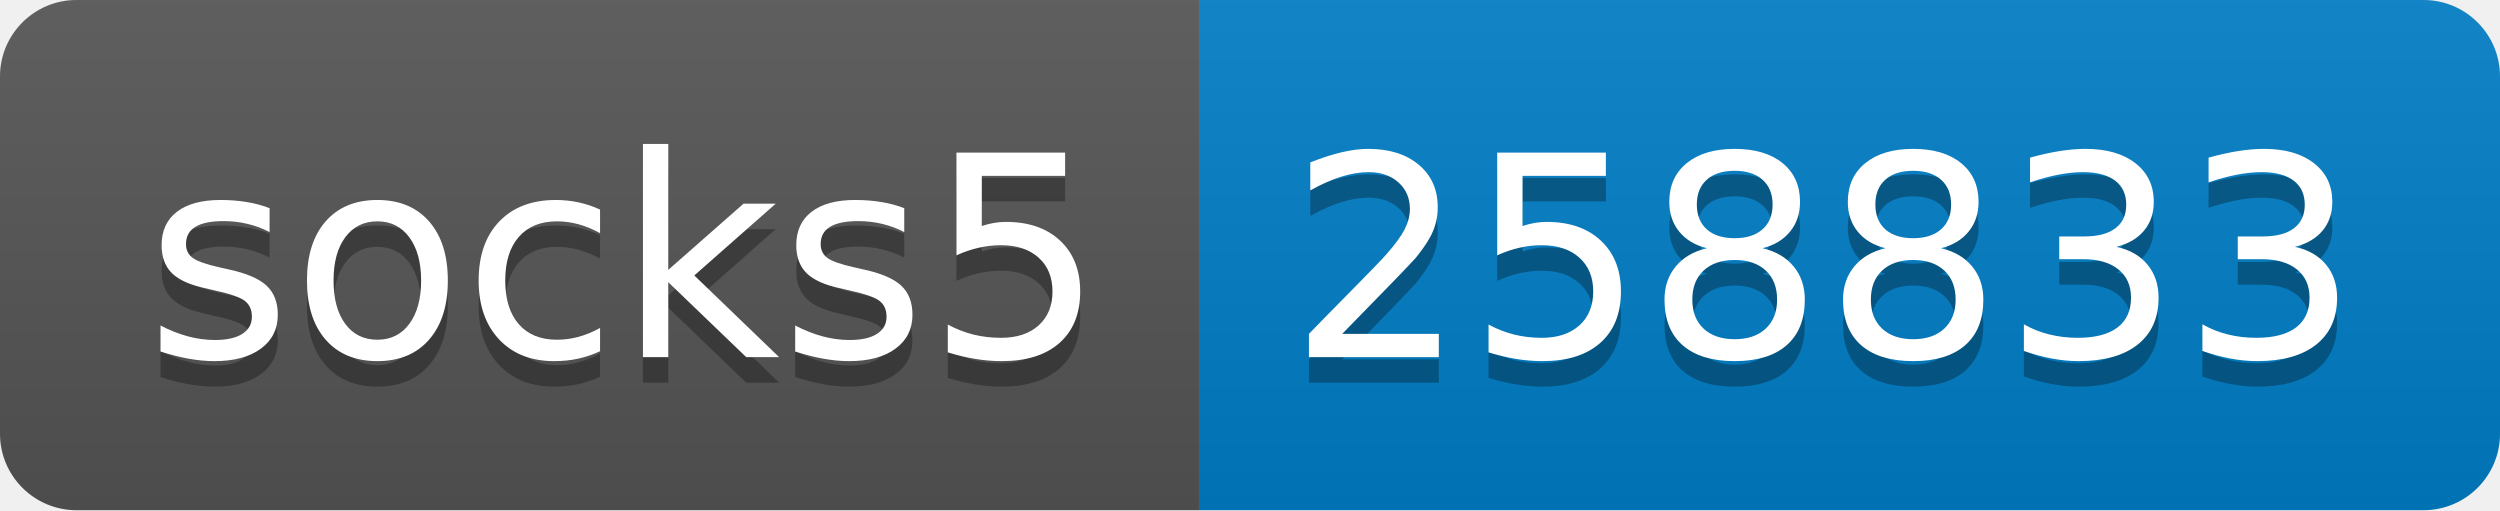
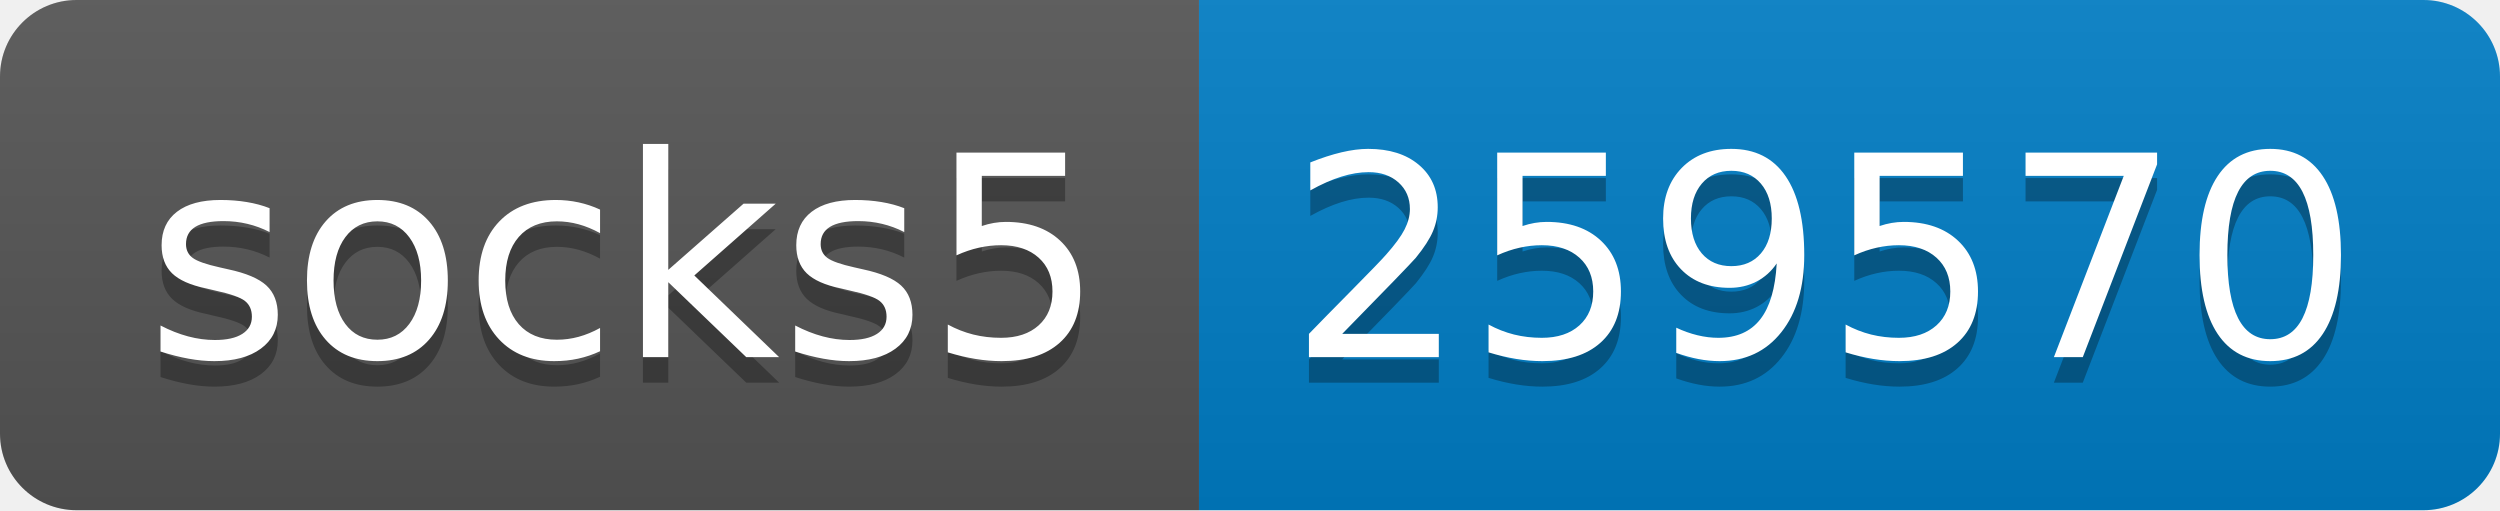
- <svg xmlns="http://www.w3.org/2000/svg" width="98" height="20" role="img" aria-label="socks5: 258833">
+ <svg xmlns="http://www.w3.org/2000/svg" width="98" height="20" role="img" aria-label="socks5: 259570">
  <linearGradient id="s" x2="0" y2="100%">
    <stop offset="0" stop-color="#bbb" stop-opacity=".1" />
    <stop offset="1" stop-opacity=".1" />
  </linearGradient>
  <clipPath id="r">
    <rect width="98" height="20" rx="3" fill="#fff" />
  </clipPath>
  <g clip-path="url(#r)">
    <rect width="47" height="20" fill="#555" />
    <rect x="47" width="51" height="20" fill="#007ec6" />
    <rect width="98" height="20" fill="url(#s)" />
  </g>
  <g fill="#fff" text-anchor="middle" font-family="Verdana,Geneva,DejaVu Sans,sans-serif" text-rendering="geometricPrecision" font-size="110">
    <text aria-hidden="true" x="245" y="150" fill="#010101" fill-opacity=".3" transform="scale(.1)" textLength="370">socks5</text>
    <text x="245" y="140" transform="scale(.1)" fill="#fff" textLength="370">socks5</text>
-     <text aria-hidden="true" x="715" y="150" fill="#010101" fill-opacity=".3" transform="scale(.1)" textLength="410">258833</text>
-     <text x="715" y="140" transform="scale(.1)" fill="#fff" textLength="410">258833</text>
+     <text aria-hidden="true" x="715" y="150" fill="#010101" fill-opacity=".3" transform="scale(.1)" textLength="410">259570</text>
+     <text x="715" y="140" transform="scale(.1)" fill="#fff" textLength="410">259570</text>
  </g>
</svg>
